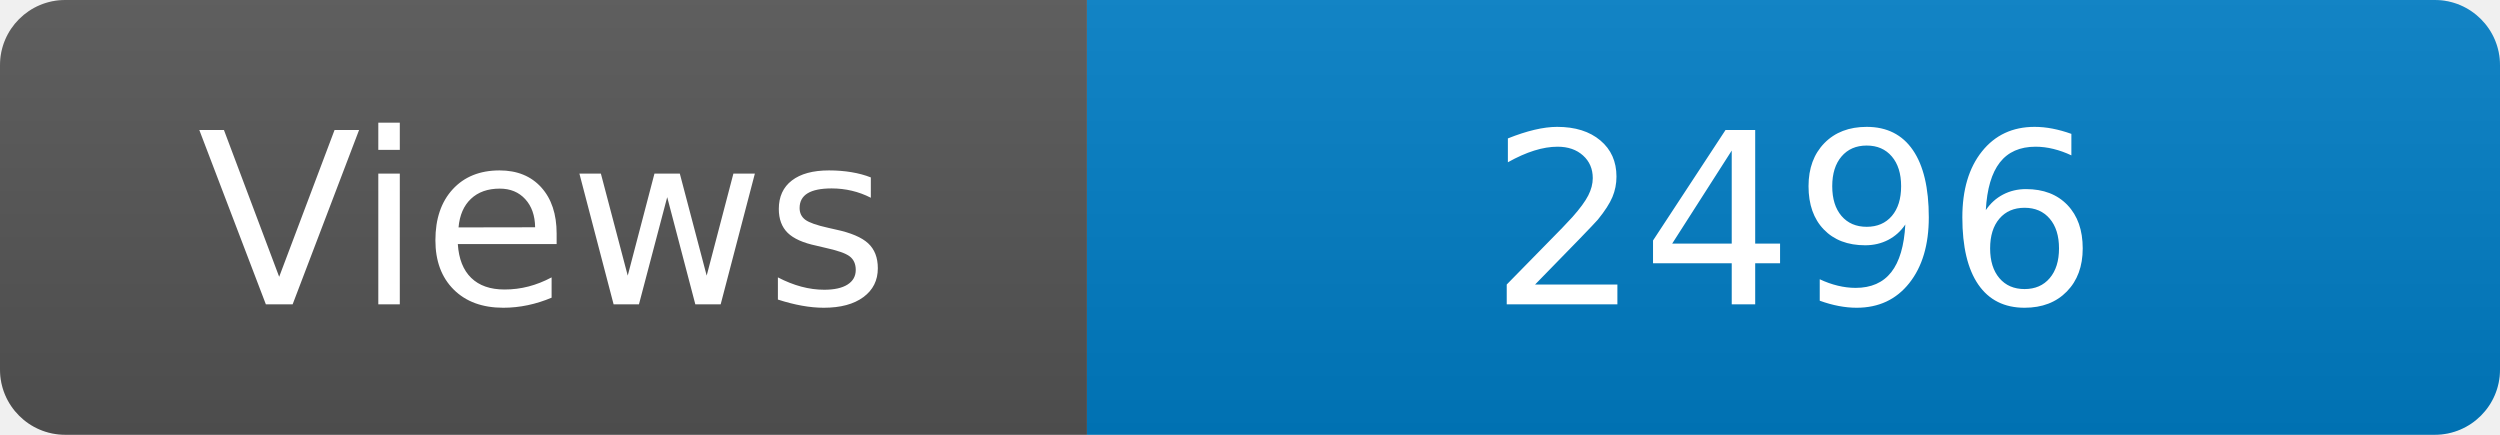
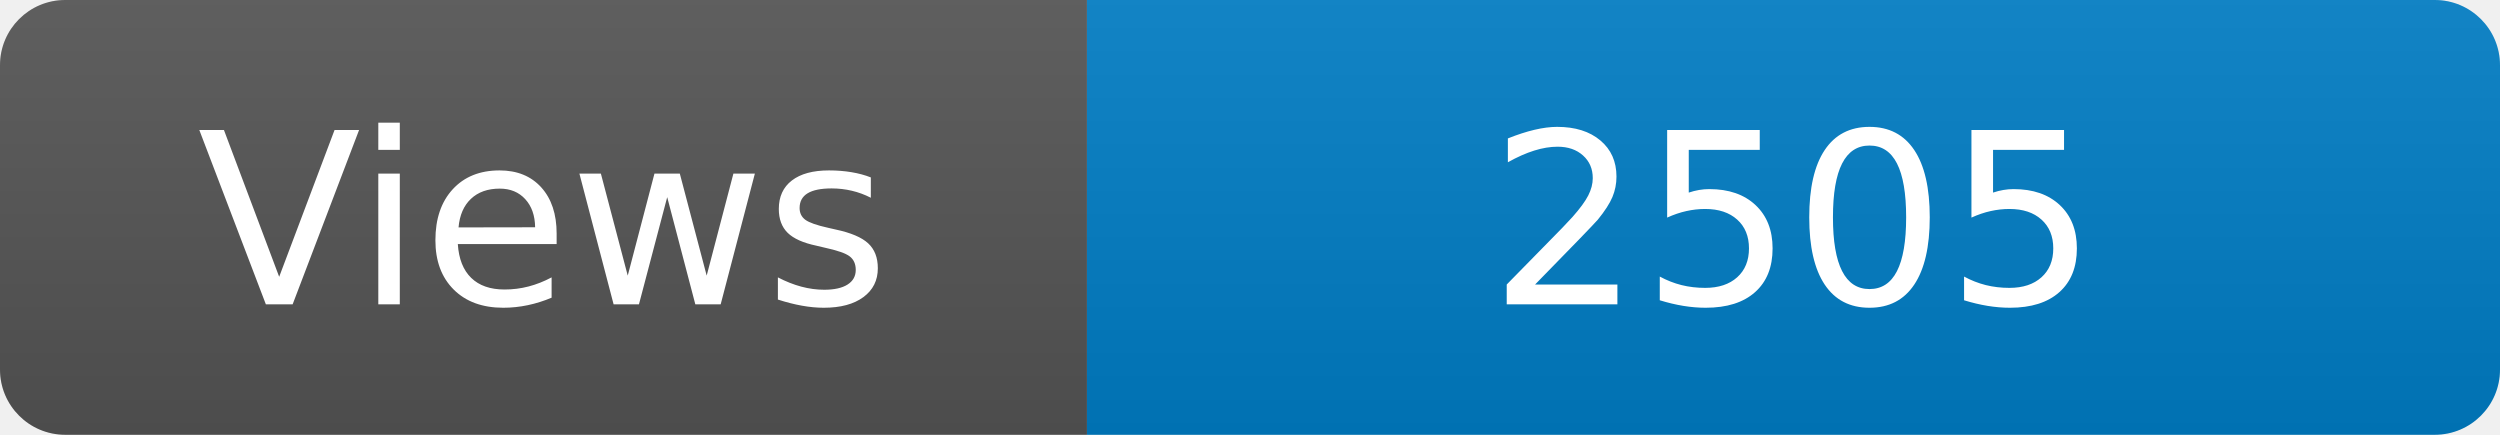
<svg xmlns="http://www.w3.org/2000/svg" width="115" height="20" role="img" aria-label="Maintained?: yes">
  <linearGradient id="s" x2="0" y2="100%">
    <stop offset="0" stop-color="#bbb" stop-opacity=".1" />
    <stop offset="1" stop-opacity=".1" />
  </linearGradient>
  <clipPath id="r">
    <rect width="115" height="20" rx="3" fill="#fff" />
  </clipPath>
  <g clip-path="url(#r)">
    <rect width="50" height="20" fill="#555" />
    <rect x="50" width="160" height="20" fill="#007ec6" />
    <rect width="115" height="20" fill="url(#s)" />
  </g>
  <g fill="#fff" text-anchor="middle" font-family="Verdana,Geneva,DejaVu Sans,sans-serif" font-size="110">
    <text x="250" y="140" transform="scale(.1)" fill="#fff">Views</text>
-     <text x="825" y="140" transform="scale(.1)" fill="#fff">2496</text>
+     <text x="825" y="140" transform="scale(.1)" fill="#fff">2505</text>
  </g>
</svg>
